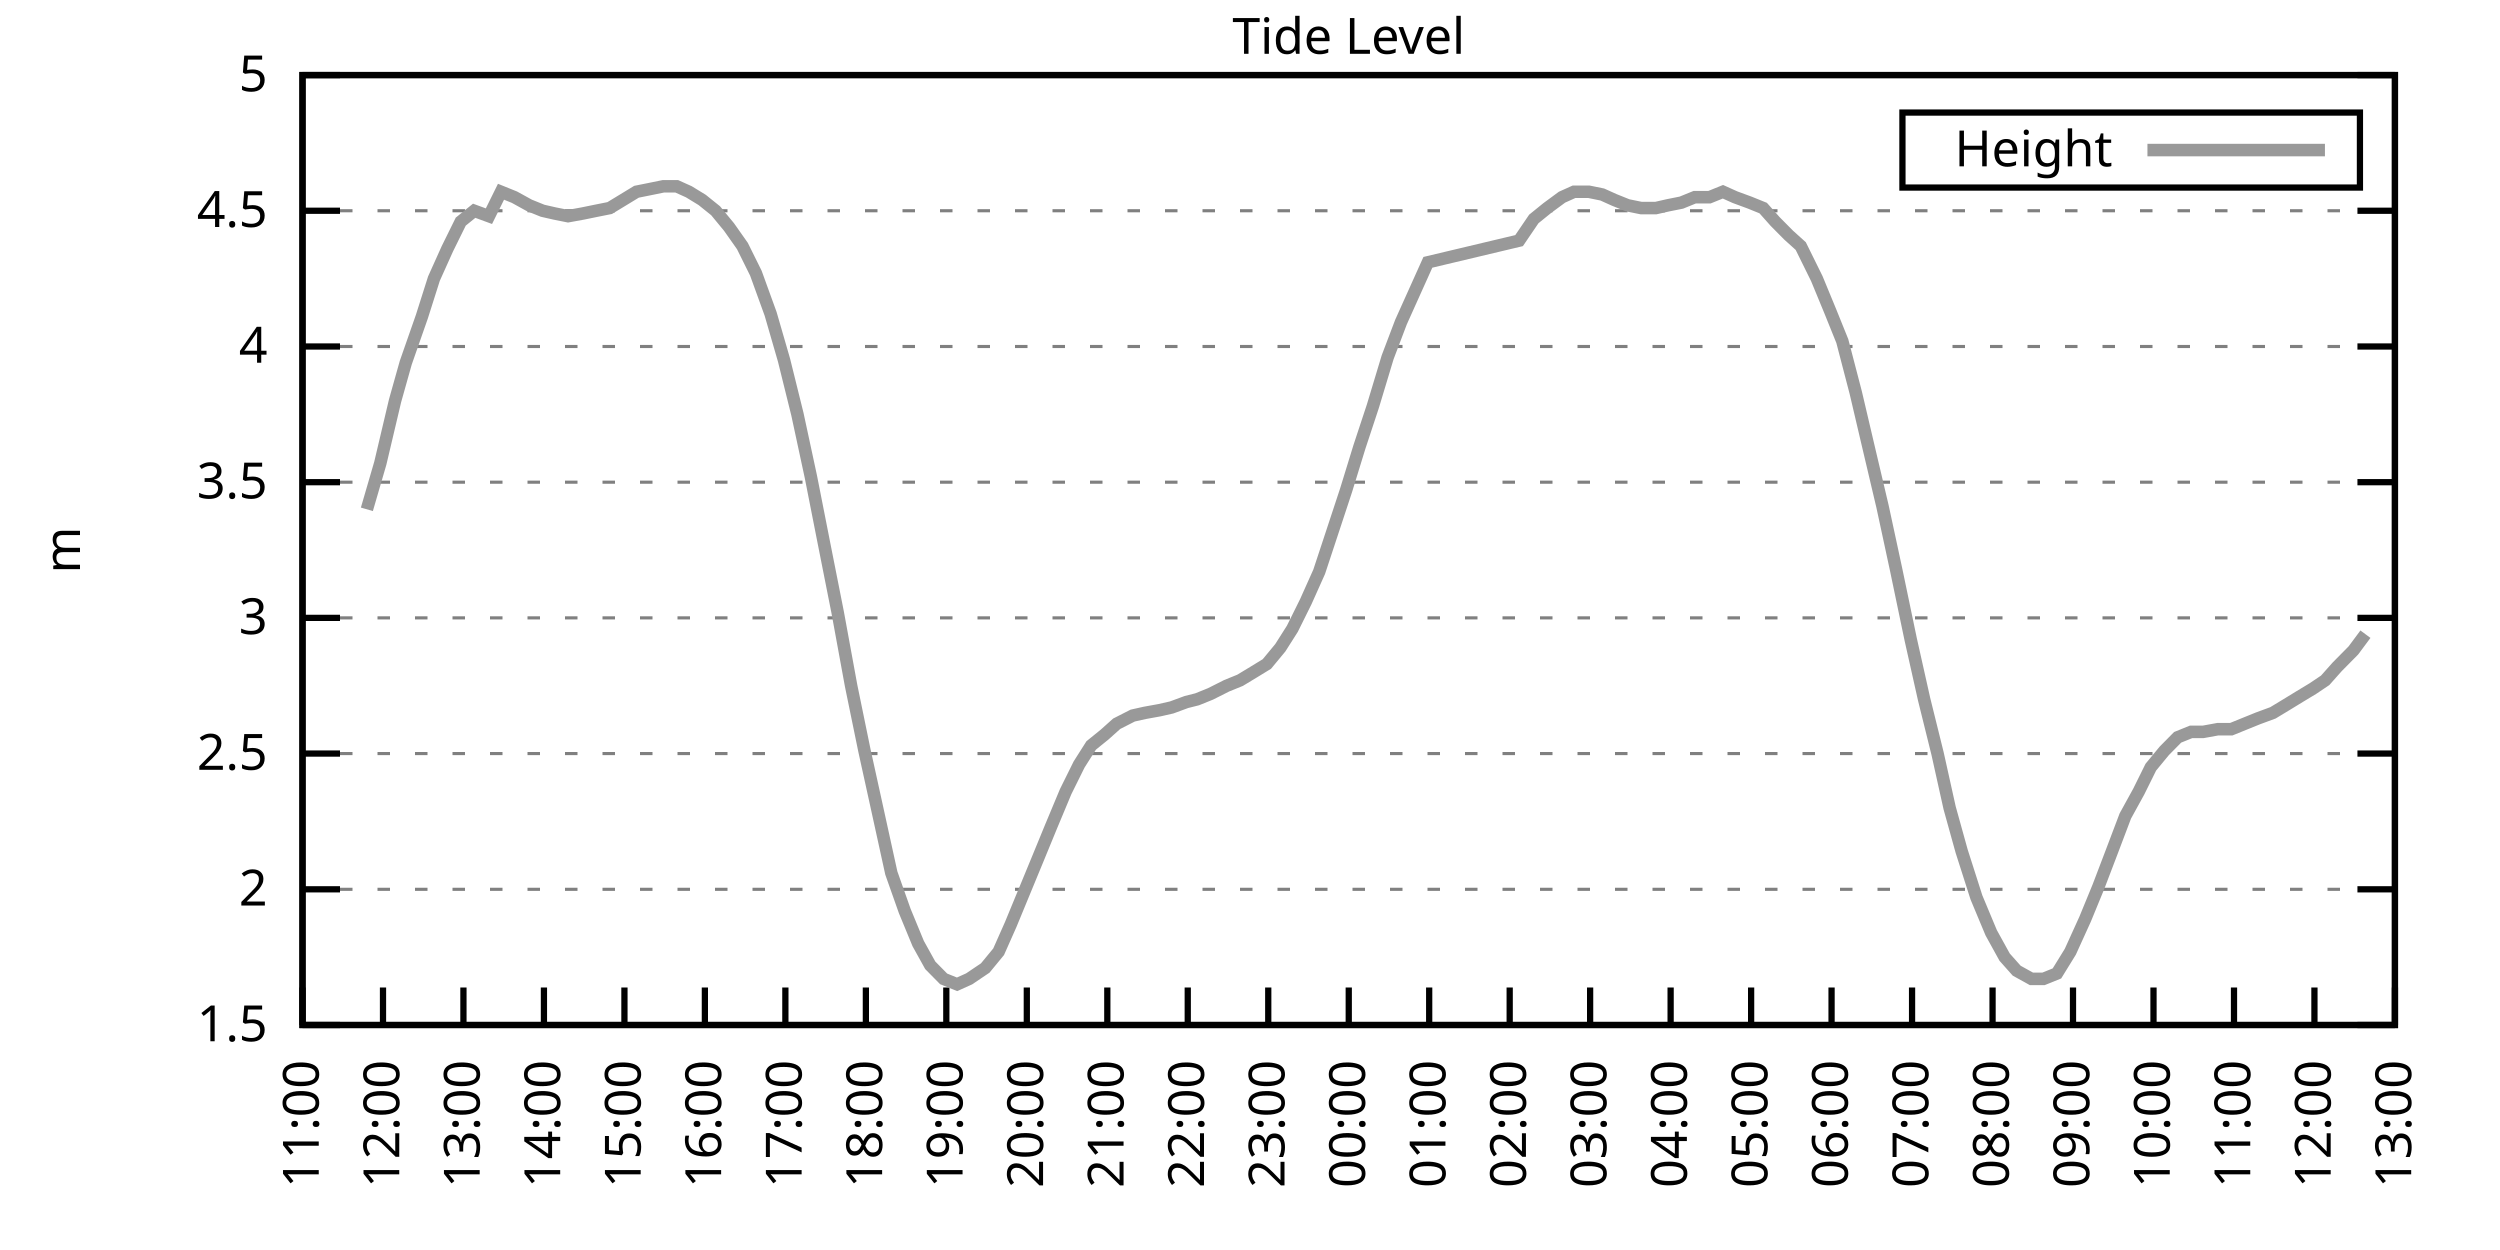
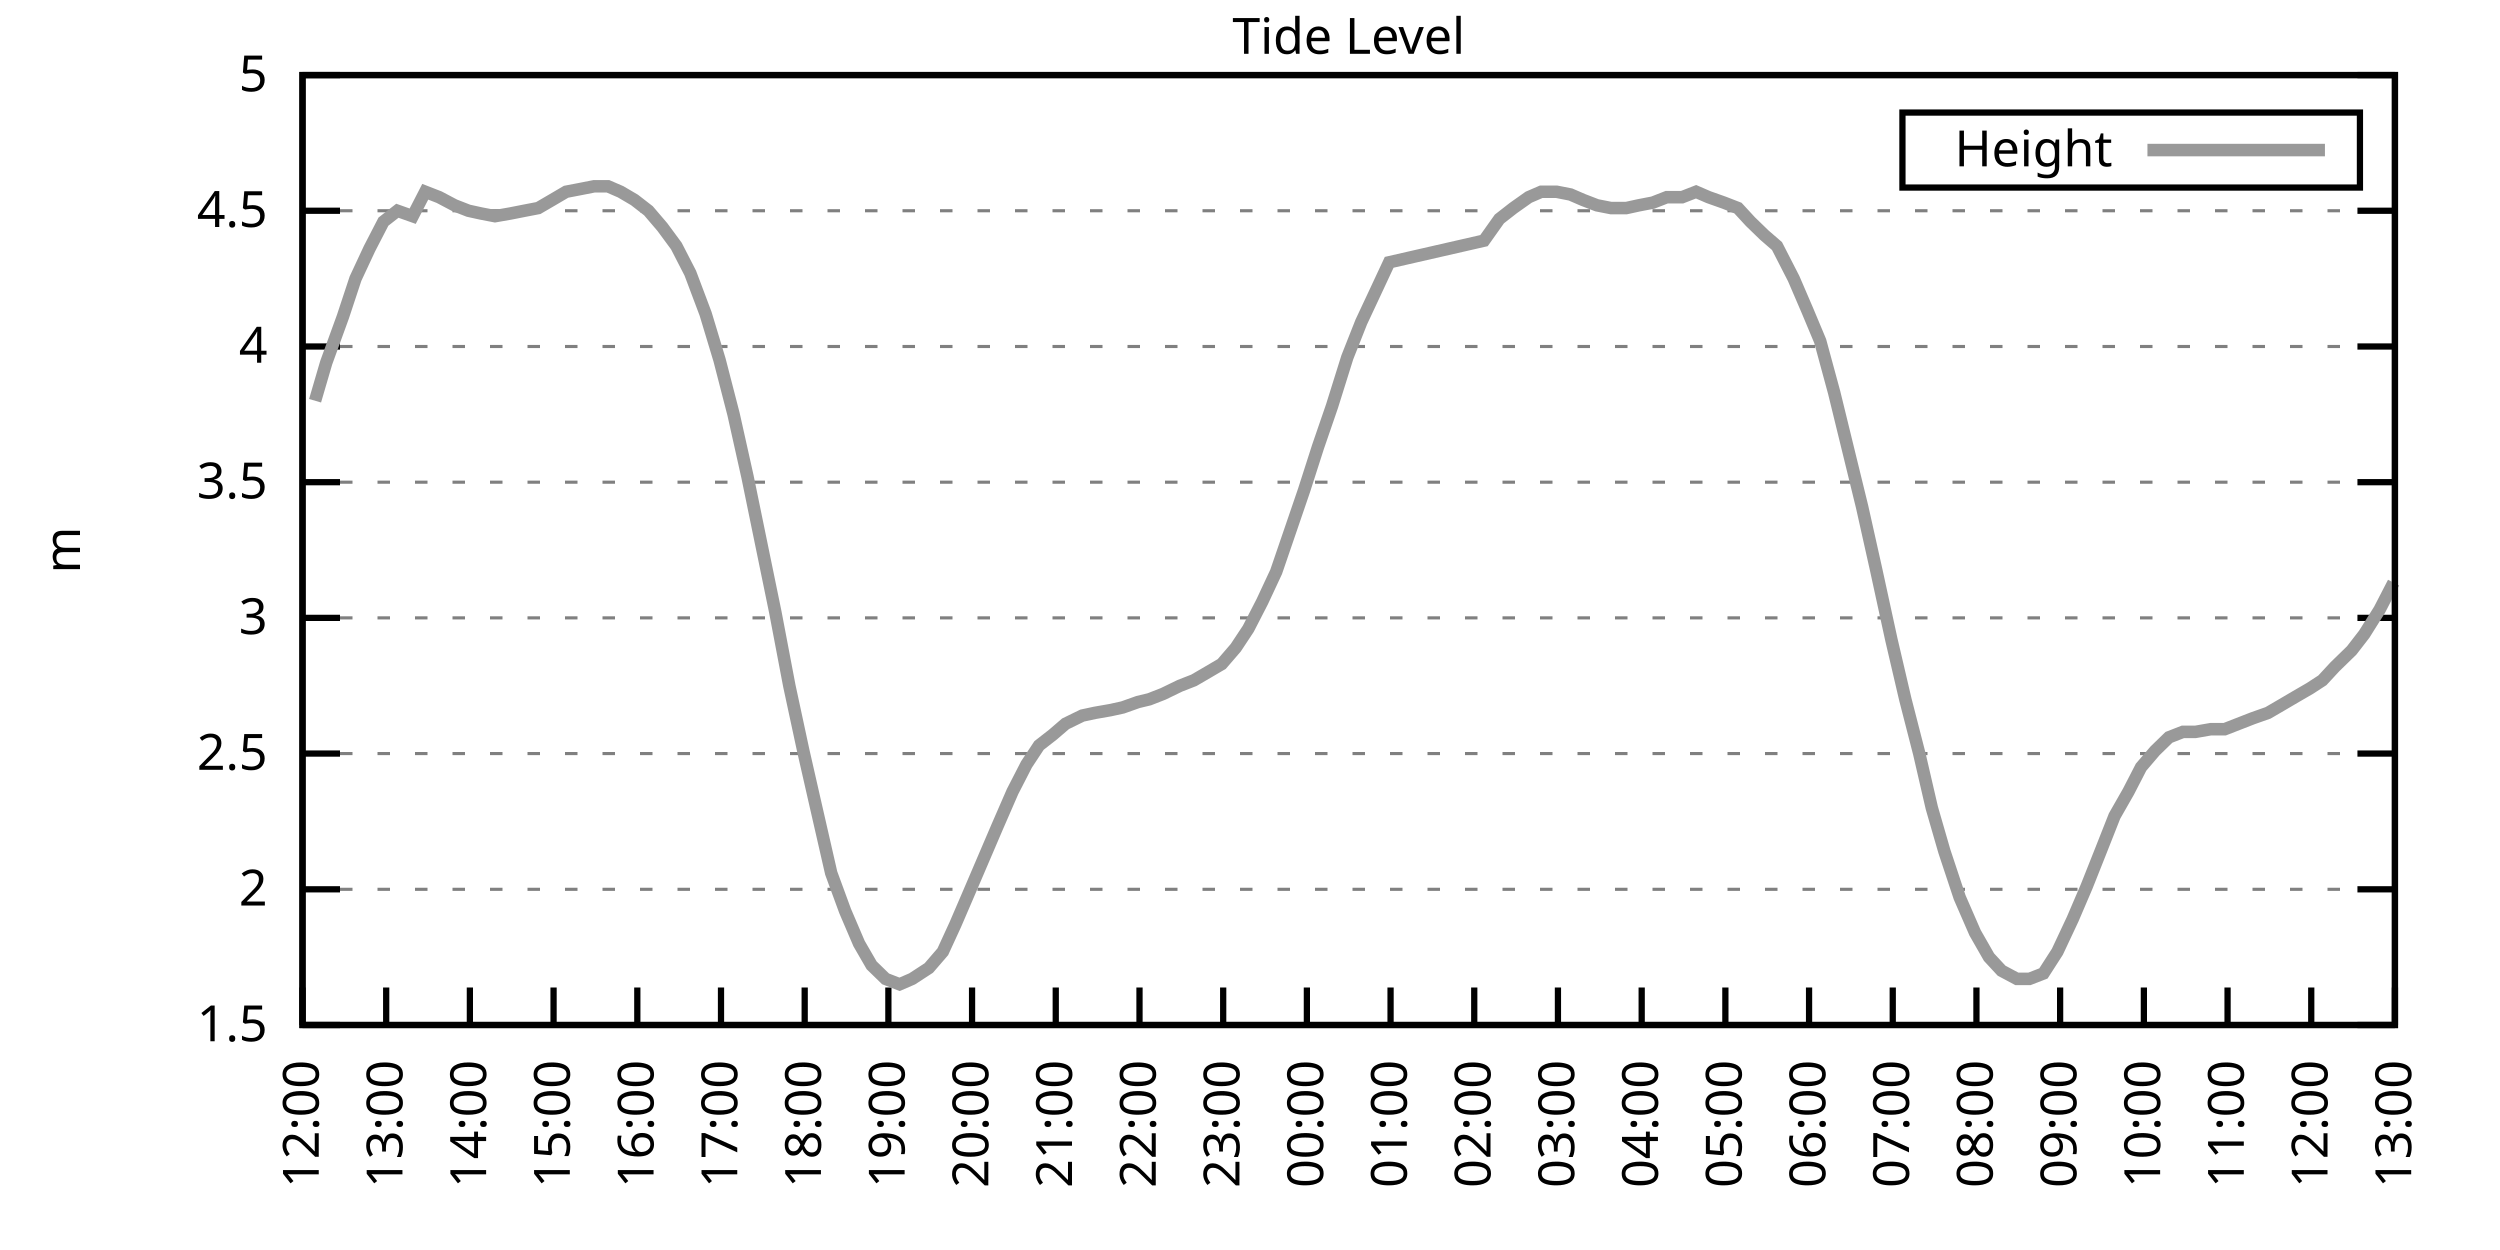
<svg xmlns="http://www.w3.org/2000/svg" xmlns:xlink="http://www.w3.org/1999/xlink" width="400" height="200" viewBox="0 0 400 200">
  <g id="gnuplot_canvas">
    <rect x="0" y="0" width="400" height="200" fill="none" />
    <defs>
      <circle id="gpDot" r="0.5" stroke-width="0.5" stroke="currentColor" />
      <path id="gpPt0" stroke-width="0.333" stroke="currentColor" d="M-1,0 h2 M0,-1 v2" />
      <path id="gpPt1" stroke-width="0.333" stroke="currentColor" d="M-1,-1 L1,1 M1,-1 L-1,1" />
      <path id="gpPt2" stroke-width="0.333" stroke="currentColor" d="M-1,0 L1,0 M0,-1 L0,1 M-1,-1 L1,1 M-1,1 L1,-1" />
      <rect id="gpPt3" stroke-width="0.333" stroke="currentColor" x="-1" y="-1" width="2" height="2" />
      <rect id="gpPt4" stroke-width="0.333" stroke="currentColor" fill="currentColor" x="-1" y="-1" width="2" height="2" />
      <circle id="gpPt5" stroke-width="0.333" stroke="currentColor" cx="0" cy="0" r="1" />
      <use xlink:href="#gpPt5" id="gpPt6" fill="currentColor" stroke="none" />
      <path id="gpPt7" stroke-width="0.333" stroke="currentColor" d="M0,-1.33 L-1.33,0.67 L1.33,0.67 z" />
      <use xlink:href="#gpPt7" id="gpPt8" fill="currentColor" stroke="none" />
      <use xlink:href="#gpPt7" id="gpPt9" stroke="currentColor" transform="rotate(180)" />
      <use xlink:href="#gpPt9" id="gpPt10" fill="currentColor" stroke="none" />
      <use xlink:href="#gpPt3" id="gpPt11" stroke="currentColor" transform="rotate(45)" />
      <use xlink:href="#gpPt11" id="gpPt12" fill="currentColor" stroke="none" />
      <path id="gpPt13" stroke-width="0.333" stroke="currentColor" d="M0,1.330 L1.265,0.411 L0.782,-1.067 L-0.782,-1.076 L-1.265,0.411 z" />
      <use xlink:href="#gpPt13" id="gpPt14" fill="currentColor" stroke="none" />
      <filter id="textbox" filterUnits="objectBoundingBox" x="0" y="0" height="1" width="1">
        <feFlood flood-color="white" flood-opacity="1" result="bgnd" />
        <feComposite in="SourceGraphic" in2="bgnd" operator="atop" />
      </filter>
      <filter id="greybox" filterUnits="objectBoundingBox" x="0" y="0" height="1" width="1">
        <feFlood flood-color="lightgrey" flood-opacity="1" result="grey" />
        <feComposite in="SourceGraphic" in2="grey" operator="atop" />
      </filter>
    </defs>
    <g fill="none" color="white" stroke="currentColor" stroke-width="1.00" stroke-linecap="butt" stroke-linejoin="miter">
</g>
    <g fill="none" color="black" stroke="currentColor" stroke-width="1.00" stroke-linecap="butt" stroke-linejoin="miter">
      <g stroke="none" shape-rendering="crispEdges">
        <polygon fill="rgb(255, 255, 255)" points="48.40,164.00 383.18,164.00 383.18,12.02 48.40,12.02 " />
      </g>
    </g>
    <g fill="none" color="black" stroke="currentColor" stroke-width="1.00" stroke-linecap="butt" stroke-linejoin="miter">
</g>
    <g fill="none" color="black" stroke="black" stroke-width="0.50" stroke-linecap="butt" stroke-linejoin="miter">
</g>
    <g fill="none" color="gray" stroke="currentColor" stroke-width="0.50" stroke-linecap="butt" stroke-linejoin="miter">
      <path stroke="gray" stroke-dasharray="2,4" class="gridline" d="M48.40,164.00 L383.19,164.00  " />
    </g>
    <g fill="none" color="gray" stroke="gray" stroke-width="1.00" stroke-linecap="butt" stroke-linejoin="miter">
</g>
    <g fill="none" color="black" stroke="currentColor" stroke-width="1.00" stroke-linecap="butt" stroke-linejoin="miter">
      <path stroke="black" d="M48.40,164.00 L54.40,164.00 M383.19,164.00 L377.19,164.00  " />
      <g transform="translate(42.80,166.60)" stroke="none" fill="black" font-family="Sans" font-size="8.00" text-anchor="end">
        <text>
          <tspan font-family="Sans"> 1.5</tspan>
        </text>
      </g>
    </g>
    <g fill="none" color="black" stroke="currentColor" stroke-width="1.00" stroke-linecap="butt" stroke-linejoin="miter">
</g>
    <g fill="none" color="black" stroke="black" stroke-width="0.50" stroke-linecap="butt" stroke-linejoin="miter">
</g>
    <g fill="none" color="gray" stroke="currentColor" stroke-width="0.50" stroke-linecap="butt" stroke-linejoin="miter">
      <path stroke="gray" stroke-dasharray="2,4" class="gridline" d="M48.40,142.29 L383.19,142.29  " />
    </g>
    <g fill="none" color="gray" stroke="gray" stroke-width="1.00" stroke-linecap="butt" stroke-linejoin="miter">
</g>
    <g fill="none" color="black" stroke="currentColor" stroke-width="1.00" stroke-linecap="butt" stroke-linejoin="miter">
      <path stroke="black" d="M48.40,142.29 L54.40,142.29 M383.19,142.29 L377.19,142.29  " />
      <g transform="translate(42.80,144.89)" stroke="none" fill="black" font-family="Sans" font-size="8.00" text-anchor="end">
        <text>
          <tspan font-family="Sans"> 2</tspan>
        </text>
      </g>
    </g>
    <g fill="none" color="black" stroke="currentColor" stroke-width="1.00" stroke-linecap="butt" stroke-linejoin="miter">
</g>
    <g fill="none" color="black" stroke="black" stroke-width="0.50" stroke-linecap="butt" stroke-linejoin="miter">
</g>
    <g fill="none" color="gray" stroke="currentColor" stroke-width="0.50" stroke-linecap="butt" stroke-linejoin="miter">
      <path stroke="gray" stroke-dasharray="2,4" class="gridline" d="M48.40,120.57 L383.19,120.57  " />
    </g>
    <g fill="none" color="gray" stroke="gray" stroke-width="1.00" stroke-linecap="butt" stroke-linejoin="miter">
</g>
    <g fill="none" color="black" stroke="currentColor" stroke-width="1.00" stroke-linecap="butt" stroke-linejoin="miter">
      <path stroke="black" d="M48.40,120.57 L54.40,120.57 M383.19,120.57 L377.19,120.57  " />
      <g transform="translate(42.80,123.17)" stroke="none" fill="black" font-family="Sans" font-size="8.00" text-anchor="end">
        <text>
          <tspan font-family="Sans"> 2.5</tspan>
        </text>
      </g>
    </g>
    <g fill="none" color="black" stroke="currentColor" stroke-width="1.00" stroke-linecap="butt" stroke-linejoin="miter">
</g>
    <g fill="none" color="black" stroke="black" stroke-width="0.50" stroke-linecap="butt" stroke-linejoin="miter">
</g>
    <g fill="none" color="gray" stroke="currentColor" stroke-width="0.50" stroke-linecap="butt" stroke-linejoin="miter">
      <path stroke="gray" stroke-dasharray="2,4" class="gridline" d="M48.40,98.86 L383.19,98.86  " />
    </g>
    <g fill="none" color="gray" stroke="gray" stroke-width="1.00" stroke-linecap="butt" stroke-linejoin="miter">
</g>
    <g fill="none" color="black" stroke="currentColor" stroke-width="1.00" stroke-linecap="butt" stroke-linejoin="miter">
      <path stroke="black" d="M48.40,98.86 L54.40,98.86 M383.19,98.86 L377.19,98.86  " />
      <g transform="translate(42.80,101.46)" stroke="none" fill="black" font-family="Sans" font-size="8.00" text-anchor="end">
        <text>
          <tspan font-family="Sans"> 3</tspan>
        </text>
      </g>
    </g>
    <g fill="none" color="black" stroke="currentColor" stroke-width="1.00" stroke-linecap="butt" stroke-linejoin="miter">
</g>
    <g fill="none" color="black" stroke="black" stroke-width="0.50" stroke-linecap="butt" stroke-linejoin="miter">
</g>
    <g fill="none" color="gray" stroke="currentColor" stroke-width="0.50" stroke-linecap="butt" stroke-linejoin="miter">
      <path stroke="gray" stroke-dasharray="2,4" class="gridline" d="M48.40,77.15 L383.19,77.15  " />
    </g>
    <g fill="none" color="gray" stroke="gray" stroke-width="1.00" stroke-linecap="butt" stroke-linejoin="miter">
</g>
    <g fill="none" color="black" stroke="currentColor" stroke-width="1.00" stroke-linecap="butt" stroke-linejoin="miter">
      <path stroke="black" d="M48.40,77.15 L54.40,77.15 M383.19,77.15 L377.19,77.15  " />
      <g transform="translate(42.80,79.75)" stroke="none" fill="black" font-family="Sans" font-size="8.00" text-anchor="end">
        <text>
          <tspan font-family="Sans"> 3.5</tspan>
        </text>
      </g>
    </g>
    <g fill="none" color="black" stroke="currentColor" stroke-width="1.00" stroke-linecap="butt" stroke-linejoin="miter">
</g>
    <g fill="none" color="black" stroke="black" stroke-width="0.50" stroke-linecap="butt" stroke-linejoin="miter">
</g>
    <g fill="none" color="gray" stroke="currentColor" stroke-width="0.50" stroke-linecap="butt" stroke-linejoin="miter">
      <path stroke="gray" stroke-dasharray="2,4" class="gridline" d="M48.40,55.44 L383.19,55.44  " />
    </g>
    <g fill="none" color="gray" stroke="gray" stroke-width="1.00" stroke-linecap="butt" stroke-linejoin="miter">
</g>
    <g fill="none" color="black" stroke="currentColor" stroke-width="1.00" stroke-linecap="butt" stroke-linejoin="miter">
      <path stroke="black" d="M48.40,55.44 L54.40,55.44 M383.19,55.44 L377.19,55.44  " />
      <g transform="translate(42.80,58.04)" stroke="none" fill="black" font-family="Sans" font-size="8.00" text-anchor="end">
        <text>
          <tspan font-family="Sans"> 4</tspan>
        </text>
      </g>
    </g>
    <g fill="none" color="black" stroke="currentColor" stroke-width="1.00" stroke-linecap="butt" stroke-linejoin="miter">
</g>
    <g fill="none" color="black" stroke="black" stroke-width="0.50" stroke-linecap="butt" stroke-linejoin="miter">
</g>
    <g fill="none" color="gray" stroke="currentColor" stroke-width="0.50" stroke-linecap="butt" stroke-linejoin="miter">
      <path stroke="gray" stroke-dasharray="2,4" class="gridline" d="M48.40,33.72 L383.19,33.72  " />
    </g>
    <g fill="none" color="gray" stroke="gray" stroke-width="1.00" stroke-linecap="butt" stroke-linejoin="miter">
</g>
    <g fill="none" color="black" stroke="currentColor" stroke-width="1.00" stroke-linecap="butt" stroke-linejoin="miter">
      <path stroke="black" d="M48.40,33.72 L54.40,33.72 M383.19,33.72 L377.19,33.72  " />
      <g transform="translate(42.80,36.32)" stroke="none" fill="black" font-family="Sans" font-size="8.00" text-anchor="end">
        <text>
          <tspan font-family="Sans"> 4.5</tspan>
        </text>
      </g>
    </g>
    <g fill="none" color="black" stroke="currentColor" stroke-width="1.00" stroke-linecap="butt" stroke-linejoin="miter">
</g>
    <g fill="none" color="black" stroke="black" stroke-width="0.50" stroke-linecap="butt" stroke-linejoin="miter">
</g>
    <g fill="none" color="gray" stroke="currentColor" stroke-width="0.50" stroke-linecap="butt" stroke-linejoin="miter">
      <path stroke="gray" stroke-dasharray="2,4" class="gridline" d="M48.40,12.01 L383.19,12.01  " />
    </g>
    <g fill="none" color="gray" stroke="gray" stroke-width="1.00" stroke-linecap="butt" stroke-linejoin="miter">
</g>
    <g fill="none" color="black" stroke="currentColor" stroke-width="1.00" stroke-linecap="butt" stroke-linejoin="miter">
      <path stroke="black" d="M48.40,12.01 L54.40,12.01 M383.19,12.01 L377.19,12.01  " />
      <g transform="translate(42.80,14.61)" stroke="none" fill="black" font-family="Sans" font-size="8.00" text-anchor="end">
        <text>
          <tspan font-family="Sans"> 5</tspan>
        </text>
      </g>
    </g>
    <g fill="none" color="black" stroke="currentColor" stroke-width="1.00" stroke-linecap="butt" stroke-linejoin="miter">
      <path stroke="black" d="M48.40,164.00 L48.40,158.00  " />
      <g transform="translate(51.00,169.60) rotate(270.00)" stroke="none" fill="black" font-family="Sans" font-size="8.00" text-anchor="end">
        <text>
+           <tspan font-family="Sans">12:00</tspan>
+         </text>
+       </g>
+     </g>
+     <g fill="none" color="black" stroke="currentColor" stroke-width="1.00" stroke-linecap="butt" stroke-linejoin="miter">
+       <path stroke="black" d="M61.79,164.00 L61.79,158.00  " />
+       <g transform="translate(64.39,169.60) rotate(270.00)" stroke="none" fill="black" font-family="Sans" font-size="8.00" text-anchor="end">
+         <text>
+           <tspan font-family="Sans">13:00</tspan>
+         </text>
+       </g>
+     </g>
+     <g fill="none" color="black" stroke="currentColor" stroke-width="1.00" stroke-linecap="butt" stroke-linejoin="miter">
+       <path stroke="black" d="M75.18,164.00 L75.18,158.00  " />
+       <g transform="translate(77.78,169.60) rotate(270.00)" stroke="none" fill="black" font-family="Sans" font-size="8.00" text-anchor="end">
+         <text>
+           <tspan font-family="Sans">14:00</tspan>
+         </text>
+       </g>
+     </g>
+     <g fill="none" color="black" stroke="currentColor" stroke-width="1.00" stroke-linecap="butt" stroke-linejoin="miter">
+       <path stroke="black" d="M88.57,164.00 L88.57,158.00  " />
+       <g transform="translate(91.17,169.60) rotate(270.00)" stroke="none" fill="black" font-family="Sans" font-size="8.00" text-anchor="end">
+         <text>
+           <tspan font-family="Sans">15:00</tspan>
+         </text>
+       </g>
+     </g>
+     <g fill="none" color="black" stroke="currentColor" stroke-width="1.00" stroke-linecap="butt" stroke-linejoin="miter">
+       <path stroke="black" d="M101.97,164.00 L101.97,158.00  " />
+       <g transform="translate(104.57,169.60) rotate(270.00)" stroke="none" fill="black" font-family="Sans" font-size="8.00" text-anchor="end">
+         <text>
+           <tspan font-family="Sans">16:00</tspan>
+         </text>
+       </g>
+     </g>
+     <g fill="none" color="black" stroke="currentColor" stroke-width="1.00" stroke-linecap="butt" stroke-linejoin="miter">
+       <path stroke="black" d="M115.36,164.00 L115.36,158.00  " />
+       <g transform="translate(117.96,169.60) rotate(270.00)" stroke="none" fill="black" font-family="Sans" font-size="8.00" text-anchor="end">
+         <text>
+           <tspan font-family="Sans">17:00</tspan>
+         </text>
+       </g>
+     </g>
+     <g fill="none" color="black" stroke="currentColor" stroke-width="1.00" stroke-linecap="butt" stroke-linejoin="miter">
+       <path stroke="black" d="M128.75,164.00 L128.75,158.00  " />
+       <g transform="translate(131.35,169.60) rotate(270.00)" stroke="none" fill="black" font-family="Sans" font-size="8.00" text-anchor="end">
+         <text>
+           <tspan font-family="Sans">18:00</tspan>
+         </text>
+       </g>
+     </g>
+     <g fill="none" color="black" stroke="currentColor" stroke-width="1.00" stroke-linecap="butt" stroke-linejoin="miter">
+       <path stroke="black" d="M142.14,164.00 L142.14,158.00  " />
+       <g transform="translate(144.74,169.60) rotate(270.00)" stroke="none" fill="black" font-family="Sans" font-size="8.00" text-anchor="end">
+         <text>
+           <tspan font-family="Sans">19:00</tspan>
+         </text>
+       </g>
+     </g>
+     <g fill="none" color="black" stroke="currentColor" stroke-width="1.00" stroke-linecap="butt" stroke-linejoin="miter">
+       <path stroke="black" d="M155.53,164.00 L155.53,158.00  " />
+       <g transform="translate(158.13,169.60) rotate(270.00)" stroke="none" fill="black" font-family="Sans" font-size="8.00" text-anchor="end">
+         <text>
+           <tspan font-family="Sans">20:00</tspan>
+         </text>
+       </g>
+     </g>
+     <g fill="none" color="black" stroke="currentColor" stroke-width="1.00" stroke-linecap="butt" stroke-linejoin="miter">
+       <path stroke="black" d="M168.92,164.00 L168.92,158.00  " />
+       <g transform="translate(171.52,169.60) rotate(270.00)" stroke="none" fill="black" font-family="Sans" font-size="8.00" text-anchor="end">
+         <text>
+           <tspan font-family="Sans">21:00</tspan>
+         </text>
+       </g>
+     </g>
+     <g fill="none" color="black" stroke="currentColor" stroke-width="1.00" stroke-linecap="butt" stroke-linejoin="miter">
+       <path stroke="black" d="M182.32,164.00 L182.32,158.00  " />
+       <g transform="translate(184.92,169.60) rotate(270.00)" stroke="none" fill="black" font-family="Sans" font-size="8.00" text-anchor="end">
+         <text>
+           <tspan font-family="Sans">22:00</tspan>
+         </text>
+       </g>
+     </g>
+     <g fill="none" color="black" stroke="currentColor" stroke-width="1.00" stroke-linecap="butt" stroke-linejoin="miter">
+       <path stroke="black" d="M195.71,164.00 L195.71,158.00  " />
+       <g transform="translate(198.31,169.60) rotate(270.00)" stroke="none" fill="black" font-family="Sans" font-size="8.00" text-anchor="end">
+         <text>
+           <tspan font-family="Sans">23:00</tspan>
+         </text>
+       </g>
+     </g>
+     <g fill="none" color="black" stroke="currentColor" stroke-width="1.00" stroke-linecap="butt" stroke-linejoin="miter">
+       <path stroke="black" d="M209.10,164.00 L209.10,158.00  " />
+       <g transform="translate(211.70,169.60) rotate(270.00)" stroke="none" fill="black" font-family="Sans" font-size="8.00" text-anchor="end">
+         <text>
+           <tspan font-family="Sans">00:00</tspan>
+         </text>
+       </g>
+     </g>
+     <g fill="none" color="black" stroke="currentColor" stroke-width="1.00" stroke-linecap="butt" stroke-linejoin="miter">
+       <path stroke="black" d="M222.49,164.00 L222.49,158.00  " />
+       <g transform="translate(225.09,169.60) rotate(270.00)" stroke="none" fill="black" font-family="Sans" font-size="8.00" text-anchor="end">
+         <text>
+           <tspan font-family="Sans">01:00</tspan>
+         </text>
+       </g>
+     </g>
+     <g fill="none" color="black" stroke="currentColor" stroke-width="1.00" stroke-linecap="butt" stroke-linejoin="miter">
+       <path stroke="black" d="M235.88,164.00 L235.88,158.00  " />
+       <g transform="translate(238.48,169.60) rotate(270.00)" stroke="none" fill="black" font-family="Sans" font-size="8.00" text-anchor="end">
+         <text>
+           <tspan font-family="Sans">02:00</tspan>
+         </text>
+       </g>
+     </g>
+     <g fill="none" color="black" stroke="currentColor" stroke-width="1.00" stroke-linecap="butt" stroke-linejoin="miter">
+       <path stroke="black" d="M249.27,164.00 L249.27,158.00  " />
+       <g transform="translate(251.87,169.60) rotate(270.00)" stroke="none" fill="black" font-family="Sans" font-size="8.00" text-anchor="end">
+         <text>
+           <tspan font-family="Sans">03:00</tspan>
+         </text>
+       </g>
+     </g>
+     <g fill="none" color="black" stroke="currentColor" stroke-width="1.00" stroke-linecap="butt" stroke-linejoin="miter">
+       <path stroke="black" d="M262.67,164.00 L262.67,158.00  " />
+       <g transform="translate(265.27,169.60) rotate(270.00)" stroke="none" fill="black" font-family="Sans" font-size="8.00" text-anchor="end">
+         <text>
+           <tspan font-family="Sans">04:00</tspan>
+         </text>
+       </g>
+     </g>
+     <g fill="none" color="black" stroke="currentColor" stroke-width="1.00" stroke-linecap="butt" stroke-linejoin="miter">
+       <path stroke="black" d="M276.06,164.00 L276.06,158.00  " />
+       <g transform="translate(278.66,169.60) rotate(270.00)" stroke="none" fill="black" font-family="Sans" font-size="8.00" text-anchor="end">
+         <text>
+           <tspan font-family="Sans">05:00</tspan>
+         </text>
+       </g>
+     </g>
+     <g fill="none" color="black" stroke="currentColor" stroke-width="1.00" stroke-linecap="butt" stroke-linejoin="miter">
+       <path stroke="black" d="M289.45,164.00 L289.45,158.00  " />
+       <g transform="translate(292.05,169.60) rotate(270.00)" stroke="none" fill="black" font-family="Sans" font-size="8.00" text-anchor="end">
+         <text>
+           <tspan font-family="Sans">06:00</tspan>
+         </text>
+       </g>
+     </g>
+     <g fill="none" color="black" stroke="currentColor" stroke-width="1.00" stroke-linecap="butt" stroke-linejoin="miter">
+       <path stroke="black" d="M302.84,164.00 L302.84,158.00  " />
+       <g transform="translate(305.44,169.60) rotate(270.00)" stroke="none" fill="black" font-family="Sans" font-size="8.00" text-anchor="end">
+         <text>
+           <tspan font-family="Sans">07:00</tspan>
+         </text>
+       </g>
+     </g>
+     <g fill="none" color="black" stroke="currentColor" stroke-width="1.00" stroke-linecap="butt" stroke-linejoin="miter">
+       <path stroke="black" d="M316.23,164.00 L316.23,158.00  " />
+       <g transform="translate(318.83,169.60) rotate(270.00)" stroke="none" fill="black" font-family="Sans" font-size="8.00" text-anchor="end">
+         <text>
+           <tspan font-family="Sans">08:00</tspan>
+         </text>
+       </g>
+     </g>
+     <g fill="none" color="black" stroke="currentColor" stroke-width="1.00" stroke-linecap="butt" stroke-linejoin="miter">
+       <path stroke="black" d="M329.62,164.00 L329.62,158.00  " />
+       <g transform="translate(332.22,169.60) rotate(270.00)" stroke="none" fill="black" font-family="Sans" font-size="8.00" text-anchor="end">
+         <text>
+           <tspan font-family="Sans">09:00</tspan>
+         </text>
+       </g>
+     </g>
+     <g fill="none" color="black" stroke="currentColor" stroke-width="1.00" stroke-linecap="butt" stroke-linejoin="miter">
+       <path stroke="black" d="M343.02,164.00 L343.02,158.00  " />
+       <g transform="translate(345.62,169.60) rotate(270.00)" stroke="none" fill="black" font-family="Sans" font-size="8.00" text-anchor="end">
+         <text>
+           <tspan font-family="Sans">10:00</tspan>
+         </text>
+       </g>
+     </g>
+     <g fill="none" color="black" stroke="currentColor" stroke-width="1.00" stroke-linecap="butt" stroke-linejoin="miter">
+       <path stroke="black" d="M356.41,164.00 L356.41,158.00  " />
+       <g transform="translate(359.01,169.60) rotate(270.00)" stroke="none" fill="black" font-family="Sans" font-size="8.00" text-anchor="end">
+         <text>
          <tspan font-family="Sans">11:00</tspan>
        </text>
      </g>
    </g>
    <g fill="none" color="black" stroke="currentColor" stroke-width="1.00" stroke-linecap="butt" stroke-linejoin="miter">
-       <path stroke="black" d="M61.28,164.00 L61.28,158.00  " />
-       <g transform="translate(63.88,169.60) rotate(270.00)" stroke="none" fill="black" font-family="Sans" font-size="8.00" text-anchor="end">
-         <text>
-           <tspan font-family="Sans">12:00</tspan>
-         </text>
-       </g>
-     </g>
-     <g fill="none" color="black" stroke="currentColor" stroke-width="1.00" stroke-linecap="butt" stroke-linejoin="miter">
-       <path stroke="black" d="M74.15,164.00 L74.15,158.00  " />
-       <g transform="translate(76.75,169.60) rotate(270.00)" stroke="none" fill="black" font-family="Sans" font-size="8.00" text-anchor="end">
-         <text>
-           <tspan font-family="Sans">13:00</tspan>
-         </text>
-       </g>
-     </g>
-     <g fill="none" color="black" stroke="currentColor" stroke-width="1.00" stroke-linecap="butt" stroke-linejoin="miter">
-       <path stroke="black" d="M87.03,164.00 L87.03,158.00  " />
-       <g transform="translate(89.63,169.60) rotate(270.00)" stroke="none" fill="black" font-family="Sans" font-size="8.00" text-anchor="end">
-         <text>
-           <tspan font-family="Sans">14:00</tspan>
-         </text>
-       </g>
-     </g>
-     <g fill="none" color="black" stroke="currentColor" stroke-width="1.00" stroke-linecap="butt" stroke-linejoin="miter">
-       <path stroke="black" d="M99.91,164.00 L99.91,158.00  " />
-       <g transform="translate(102.51,169.60) rotate(270.00)" stroke="none" fill="black" font-family="Sans" font-size="8.00" text-anchor="end">
-         <text>
-           <tspan font-family="Sans">15:00</tspan>
-         </text>
-       </g>
-     </g>
-     <g fill="none" color="black" stroke="currentColor" stroke-width="1.00" stroke-linecap="butt" stroke-linejoin="miter">
-       <path stroke="black" d="M112.78,164.00 L112.78,158.00  " />
-       <g transform="translate(115.38,169.60) rotate(270.00)" stroke="none" fill="black" font-family="Sans" font-size="8.00" text-anchor="end">
-         <text>
-           <tspan font-family="Sans">16:00</tspan>
-         </text>
-       </g>
-     </g>
-     <g fill="none" color="black" stroke="currentColor" stroke-width="1.00" stroke-linecap="butt" stroke-linejoin="miter">
-       <path stroke="black" d="M125.66,164.00 L125.66,158.00  " />
-       <g transform="translate(128.26,169.60) rotate(270.00)" stroke="none" fill="black" font-family="Sans" font-size="8.00" text-anchor="end">
-         <text>
-           <tspan font-family="Sans">17:00</tspan>
-         </text>
-       </g>
-     </g>
-     <g fill="none" color="black" stroke="currentColor" stroke-width="1.00" stroke-linecap="butt" stroke-linejoin="miter">
-       <path stroke="black" d="M138.54,164.00 L138.54,158.00  " />
-       <g transform="translate(141.14,169.60) rotate(270.00)" stroke="none" fill="black" font-family="Sans" font-size="8.00" text-anchor="end">
-         <text>
-           <tspan font-family="Sans">18:00</tspan>
-         </text>
-       </g>
-     </g>
-     <g fill="none" color="black" stroke="currentColor" stroke-width="1.00" stroke-linecap="butt" stroke-linejoin="miter">
-       <path stroke="black" d="M151.41,164.00 L151.41,158.00  " />
-       <g transform="translate(154.01,169.60) rotate(270.00)" stroke="none" fill="black" font-family="Sans" font-size="8.00" text-anchor="end">
-         <text>
-           <tspan font-family="Sans">19:00</tspan>
-         </text>
-       </g>
-     </g>
-     <g fill="none" color="black" stroke="currentColor" stroke-width="1.00" stroke-linecap="butt" stroke-linejoin="miter">
-       <path stroke="black" d="M164.29,164.00 L164.29,158.00  " />
-       <g transform="translate(166.89,169.60) rotate(270.00)" stroke="none" fill="black" font-family="Sans" font-size="8.00" text-anchor="end">
-         <text>
-           <tspan font-family="Sans">20:00</tspan>
-         </text>
-       </g>
-     </g>
-     <g fill="none" color="black" stroke="currentColor" stroke-width="1.00" stroke-linecap="butt" stroke-linejoin="miter">
-       <path stroke="black" d="M177.17,164.00 L177.17,158.00  " />
-       <g transform="translate(179.77,169.60) rotate(270.00)" stroke="none" fill="black" font-family="Sans" font-size="8.00" text-anchor="end">
-         <text>
-           <tspan font-family="Sans">21:00</tspan>
-         </text>
-       </g>
-     </g>
-     <g fill="none" color="black" stroke="currentColor" stroke-width="1.00" stroke-linecap="butt" stroke-linejoin="miter">
-       <path stroke="black" d="M190.04,164.00 L190.04,158.00  " />
-       <g transform="translate(192.64,169.60) rotate(270.00)" stroke="none" fill="black" font-family="Sans" font-size="8.00" text-anchor="end">
-         <text>
-           <tspan font-family="Sans">22:00</tspan>
-         </text>
-       </g>
-     </g>
-     <g fill="none" color="black" stroke="currentColor" stroke-width="1.00" stroke-linecap="butt" stroke-linejoin="miter">
-       <path stroke="black" d="M202.92,164.00 L202.92,158.00  " />
-       <g transform="translate(205.52,169.60) rotate(270.00)" stroke="none" fill="black" font-family="Sans" font-size="8.00" text-anchor="end">
-         <text>
-           <tspan font-family="Sans">23:00</tspan>
-         </text>
-       </g>
-     </g>
-     <g fill="none" color="black" stroke="currentColor" stroke-width="1.00" stroke-linecap="butt" stroke-linejoin="miter">
-       <path stroke="black" d="M215.80,164.00 L215.80,158.00  " />
-       <g transform="translate(218.40,169.60) rotate(270.00)" stroke="none" fill="black" font-family="Sans" font-size="8.00" text-anchor="end">
-         <text>
-           <tspan font-family="Sans">00:00</tspan>
-         </text>
-       </g>
-     </g>
-     <g fill="none" color="black" stroke="currentColor" stroke-width="1.00" stroke-linecap="butt" stroke-linejoin="miter">
-       <path stroke="black" d="M228.67,164.00 L228.67,158.00  " />
-       <g transform="translate(231.27,169.60) rotate(270.00)" stroke="none" fill="black" font-family="Sans" font-size="8.00" text-anchor="end">
-         <text>
-           <tspan font-family="Sans">01:00</tspan>
-         </text>
-       </g>
-     </g>
-     <g fill="none" color="black" stroke="currentColor" stroke-width="1.00" stroke-linecap="butt" stroke-linejoin="miter">
-       <path stroke="black" d="M241.55,164.00 L241.55,158.00  " />
-       <g transform="translate(244.15,169.60) rotate(270.00)" stroke="none" fill="black" font-family="Sans" font-size="8.00" text-anchor="end">
-         <text>
-           <tspan font-family="Sans">02:00</tspan>
-         </text>
-       </g>
-     </g>
-     <g fill="none" color="black" stroke="currentColor" stroke-width="1.00" stroke-linecap="butt" stroke-linejoin="miter">
-       <path stroke="black" d="M254.42,164.00 L254.42,158.00  " />
-       <g transform="translate(257.02,169.60) rotate(270.00)" stroke="none" fill="black" font-family="Sans" font-size="8.00" text-anchor="end">
-         <text>
-           <tspan font-family="Sans">03:00</tspan>
-         </text>
-       </g>
-     </g>
-     <g fill="none" color="black" stroke="currentColor" stroke-width="1.00" stroke-linecap="butt" stroke-linejoin="miter">
-       <path stroke="black" d="M267.30,164.00 L267.30,158.00  " />
-       <g transform="translate(269.90,169.60) rotate(270.00)" stroke="none" fill="black" font-family="Sans" font-size="8.00" text-anchor="end">
-         <text>
-           <tspan font-family="Sans">04:00</tspan>
-         </text>
-       </g>
-     </g>
-     <g fill="none" color="black" stroke="currentColor" stroke-width="1.00" stroke-linecap="butt" stroke-linejoin="miter">
-       <path stroke="black" d="M280.18,164.00 L280.18,158.00  " />
-       <g transform="translate(282.78,169.60) rotate(270.00)" stroke="none" fill="black" font-family="Sans" font-size="8.00" text-anchor="end">
-         <text>
-           <tspan font-family="Sans">05:00</tspan>
-         </text>
-       </g>
-     </g>
-     <g fill="none" color="black" stroke="currentColor" stroke-width="1.00" stroke-linecap="butt" stroke-linejoin="miter">
-       <path stroke="black" d="M293.05,164.00 L293.05,158.00  " />
-       <g transform="translate(295.65,169.60) rotate(270.00)" stroke="none" fill="black" font-family="Sans" font-size="8.00" text-anchor="end">
-         <text>
-           <tspan font-family="Sans">06:00</tspan>
-         </text>
-       </g>
-     </g>
-     <g fill="none" color="black" stroke="currentColor" stroke-width="1.00" stroke-linecap="butt" stroke-linejoin="miter">
-       <path stroke="black" d="M305.93,164.00 L305.93,158.00  " />
-       <g transform="translate(308.53,169.60) rotate(270.00)" stroke="none" fill="black" font-family="Sans" font-size="8.00" text-anchor="end">
-         <text>
-           <tspan font-family="Sans">07:00</tspan>
-         </text>
-       </g>
-     </g>
-     <g fill="none" color="black" stroke="currentColor" stroke-width="1.00" stroke-linecap="butt" stroke-linejoin="miter">
-       <path stroke="black" d="M318.81,164.00 L318.81,158.00  " />
-       <g transform="translate(321.41,169.60) rotate(270.00)" stroke="none" fill="black" font-family="Sans" font-size="8.00" text-anchor="end">
-         <text>
-           <tspan font-family="Sans">08:00</tspan>
-         </text>
-       </g>
-     </g>
-     <g fill="none" color="black" stroke="currentColor" stroke-width="1.00" stroke-linecap="butt" stroke-linejoin="miter">
-       <path stroke="black" d="M331.68,164.00 L331.68,158.00  " />
-       <g transform="translate(334.28,169.60) rotate(270.00)" stroke="none" fill="black" font-family="Sans" font-size="8.00" text-anchor="end">
-         <text>
-           <tspan font-family="Sans">09:00</tspan>
-         </text>
-       </g>
-     </g>
-     <g fill="none" color="black" stroke="currentColor" stroke-width="1.00" stroke-linecap="butt" stroke-linejoin="miter">
-       <path stroke="black" d="M344.56,164.00 L344.56,158.00  " />
-       <g transform="translate(347.16,169.60) rotate(270.00)" stroke="none" fill="black" font-family="Sans" font-size="8.00" text-anchor="end">
-         <text>
-           <tspan font-family="Sans">10:00</tspan>
-         </text>
-       </g>
-     </g>
-     <g fill="none" color="black" stroke="currentColor" stroke-width="1.00" stroke-linecap="butt" stroke-linejoin="miter">
-       <path stroke="black" d="M357.44,164.00 L357.44,158.00  " />
-       <g transform="translate(360.04,169.60) rotate(270.00)" stroke="none" fill="black" font-family="Sans" font-size="8.00" text-anchor="end">
-         <text>
-           <tspan font-family="Sans">11:00</tspan>
-         </text>
-       </g>
-     </g>
-     <g fill="none" color="black" stroke="currentColor" stroke-width="1.00" stroke-linecap="butt" stroke-linejoin="miter">
-       <path stroke="black" d="M370.31,164.00 L370.31,158.00  " />
-       <g transform="translate(372.91,169.60) rotate(270.00)" stroke="none" fill="black" font-family="Sans" font-size="8.00" text-anchor="end">
+       <path stroke="black" d="M369.80,164.00 L369.80,158.00  " />
+       <g transform="translate(372.40,169.60) rotate(270.00)" stroke="none" fill="black" font-family="Sans" font-size="8.00" text-anchor="end">
        <text>
          <tspan font-family="Sans">12:00</tspan>
        </text>
      </g>
    </g>
    <g fill="none" color="black" stroke="currentColor" stroke-width="1.00" stroke-linecap="butt" stroke-linejoin="miter">
      <path stroke="black" d="M383.19,164.00 L383.19,158.00  " />
      <g transform="translate(385.79,169.60) rotate(270.00)" stroke="none" fill="black" font-family="Sans" font-size="8.00" text-anchor="end">
        <text>
          <tspan font-family="Sans">13:00</tspan>
        </text>
      </g>
    </g>
    <g fill="none" color="black" stroke="currentColor" stroke-width="1.00" stroke-linecap="butt" stroke-linejoin="miter">
</g>
    <g fill="none" color="black" stroke="currentColor" stroke-width="1.00" stroke-linecap="butt" stroke-linejoin="miter">
      <path stroke="black" d="M48.40,12.01 L48.40,164.00 L383.19,164.00 L383.19,12.01 L48.40,12.01 Z  " />
    </g>
    <g fill="none" color="black" stroke="currentColor" stroke-width="1.00" stroke-linecap="butt" stroke-linejoin="miter">
</g>
    <g fill="none" color="black" stroke="currentColor" stroke-width="1.00" stroke-linecap="butt" stroke-linejoin="miter">
      <path stroke="black" d="M304.39,30.01 L304.39,18.01 L377.59,18.01 L377.59,30.01 L304.39,30.01 Z  " />
    </g>
    <g id="Tide_level_plot_1">
      <g fill="none" color="white" stroke="black" stroke-width="2.00" stroke-linecap="butt" stroke-linejoin="miter">
</g>
      <g fill="none" color="black" stroke="currentColor" stroke-width="2.00" stroke-linecap="butt" stroke-linejoin="miter">
        <g transform="translate(337.99,26.61)" stroke="none" fill="black" font-family="Sans" font-size="8.00" text-anchor="end">
          <text>
            <tspan font-family="Sans">Height</tspan>
          </text>
        </g>
      </g>
      <g fill="none" color="black" stroke="currentColor" stroke-width="2.00" stroke-linecap="butt" stroke-linejoin="miter">
-         <path stroke="rgb(153, 153, 153)" d="M343.59,24.01 L371.99,24.01 M58.70,81.49 L60.85,74.11 L63.21,64.12 L64.92,58.04 L67.50,50.66 L69.43,44.58   L71.58,39.80 L73.72,35.46 L75.87,33.72 L78.23,34.59 L80.16,30.68 L82.31,31.55 L84.67,32.85 L86.82,33.72   L88.75,34.16 L90.89,34.59 L93.25,34.16 L95.40,33.72 L97.55,33.29 L99.69,31.99 L101.84,30.68 L103.98,30.25   L106.13,29.81 L108.28,29.81 L110.21,30.68 L112.35,31.99 L114.50,33.72 L116.65,36.33 L118.79,39.37 L120.94,43.71   L123.30,50.22 L125.44,57.61 L127.59,66.29 L129.74,76.28 L131.88,87.14 L134.03,97.99 L136.18,109.72 L138.32,120.14   L140.04,127.96 L142.61,139.68 L144.76,145.76 L146.91,150.97 L148.84,154.45 L150.98,156.62 L153.13,157.49 L155.06,156.62   L157.64,154.88 L159.78,152.28 L161.71,147.93 L163.86,142.72 L166.01,137.51 L168.15,132.30 L170.51,126.65 L172.66,122.31   L174.59,119.27 L176.74,117.53 L178.67,115.80 L181.24,114.49 L183.17,114.06 L185.54,113.63 L187.47,113.19 L189.83,112.32   L191.54,111.89 L193.69,111.02 L196.27,109.72 L198.41,108.85 L200.56,107.55 L202.70,106.24 L204.85,103.64 L206.78,100.60   L208.93,96.26 L211.07,91.48 L213.22,84.97 L215.37,78.45 L217.51,71.50 L219.66,64.99 L222.02,57.17 L224.16,51.53   L226.31,46.75 L228.46,41.97 L243.05,38.50 L245.41,35.03 L247.56,33.29 L249.92,31.55 L251.85,30.68 L254.21,30.68   L256.36,31.12 L258.29,31.99 L260.43,32.85 L262.58,33.29 L264.94,33.29 L266.87,32.85 L269.02,32.42 L271.16,31.55   L273.52,31.55 L275.67,30.68 L277.60,31.55 L279.96,32.42 L282.11,33.29 L284.04,35.46 L286.19,37.63 L288.12,39.37   L290.69,44.58 L292.84,49.79 L294.77,54.57 L296.92,62.82 L299.06,71.94 L301.21,81.06 L303.36,91.04 L305.72,102.34   L307.86,111.89 L310.01,120.57 L311.94,129.26 L313.87,136.21 L316.23,143.59 L318.59,149.24 L320.74,153.14 L322.67,155.31   L325.03,156.62 L326.96,156.62 L329.11,155.75 L331.25,152.28 L333.62,147.06 L335.76,141.85 L337.91,136.21 L340.05,130.56   L342.20,126.65 L344.13,122.75 L346.28,120.14 L348.42,117.97 L350.57,117.10 L352.50,117.10 L354.86,116.67 L357.01,116.67   L359.15,115.80 L361.30,114.93 L363.66,114.06 L365.81,112.76 L367.95,111.45 L370.10,110.15 L372.03,108.85 L373.96,106.68   L376.54,104.07 L378.47,101.47  " />
+         <path stroke="rgb(153, 153, 153)" d="M343.59,24.01 L371.99,24.01 M50.41,64.12 L52.19,58.04 L54.87,50.66 L56.88,44.58 L59.11,39.80 L61.35,35.46   L63.58,33.72 L66.03,34.59 L68.04,30.68 L70.27,31.55 L72.73,32.85 L74.96,33.72 L76.97,34.16 L79.20,34.59   L81.66,34.16 L83.89,33.72 L86.12,33.29 L88.35,31.99 L90.58,30.68 L92.82,30.25 L95.05,29.81 L97.28,29.81   L99.29,30.68 L101.52,31.99 L103.75,33.72 L105.98,36.33 L108.22,39.37 L110.45,43.71 L112.90,50.22 L115.13,57.61   L117.37,66.29 L119.60,76.28 L121.83,87.14 L124.06,97.99 L126.29,109.72 L128.53,120.14 L130.31,127.96 L132.99,139.68   L135.22,145.76 L137.45,150.97 L139.46,154.45 L141.69,156.62 L143.93,157.49 L145.94,156.62 L148.61,154.88 L150.85,152.28   L152.85,147.93 L155.09,142.72 L157.32,137.51 L159.55,132.30 L162.01,126.65 L164.24,122.31 L166.25,119.27 L168.48,117.53   L170.49,115.80 L173.17,114.49 L175.17,114.06 L177.63,113.63 L179.64,113.19 L182.09,112.32 L183.88,111.89 L186.11,111.02   L188.79,109.72 L191.02,108.85 L193.25,107.55 L195.48,106.24 L197.72,103.64 L199.73,100.60 L201.96,96.26 L204.19,91.48   L206.42,84.97 L208.65,78.45 L210.88,71.50 L213.12,64.99 L215.57,57.17 L217.80,51.53 L220.04,46.75 L222.27,41.97   L237.44,38.50 L239.90,35.03 L242.13,33.29 L244.59,31.55 L246.60,30.68 L249.05,30.68 L251.28,31.12 L253.29,31.99   L255.52,32.85 L257.76,33.29 L260.21,33.29 L262.22,32.85 L264.45,32.42 L266.68,31.55 L269.14,31.55 L271.37,30.68   L273.38,31.55 L275.83,32.42 L278.07,33.29 L280.07,35.46 L282.31,37.63 L284.32,39.37 L286.99,44.58 L289.23,49.79   L291.23,54.57 L293.47,62.82 L295.70,71.94 L297.93,81.06 L300.16,91.04 L302.62,102.34 L304.85,111.89 L307.08,120.57   L309.09,129.26 L311.10,136.21 L313.55,143.59 L316.01,149.24 L318.24,153.14 L320.25,155.31 L322.70,156.62 L324.71,156.62   L326.95,155.75 L329.18,152.28 L331.63,147.06 L333.86,141.85 L336.10,136.21 L338.33,130.56 L340.56,126.65 L342.57,122.75   L344.80,120.14 L347.03,117.97 L349.26,117.10 L351.27,117.10 L353.73,116.67 L355.96,116.67 L358.19,115.80 L360.42,114.93   L362.88,114.06 L365.11,112.76 L367.34,111.45 L369.58,110.15 L371.58,108.85 L373.59,106.68 L376.27,104.07 L378.28,101.47   L380.73,97.56 L382.97,93.22  " />
      </g>
    </g>
    <g fill="none" color="black" stroke="currentColor" stroke-width="2.00" stroke-linecap="butt" stroke-linejoin="miter">
</g>
    <g fill="none" color="black" stroke="black" stroke-width="1.00" stroke-linecap="butt" stroke-linejoin="miter">
</g>
    <g fill="none" color="black" stroke="currentColor" stroke-width="1.00" stroke-linecap="butt" stroke-linejoin="miter">
      <path stroke="black" d="M48.40,12.01 L48.40,164.00 L383.19,164.00 L383.19,12.01 L48.40,12.01 Z  " />
      <g transform="translate(12.80,88.01) rotate(270.00)" stroke="none" fill="black" font-family="Sans" font-size="8.00" text-anchor="middle">
        <text>
          <tspan font-family="Sans">m</tspan>
        </text>
      </g>
    </g>
    <g fill="none" color="black" stroke="currentColor" stroke-width="1.00" stroke-linecap="butt" stroke-linejoin="miter">
</g>
    <g fill="none" color="black" stroke="currentColor" stroke-width="1.00" stroke-linecap="butt" stroke-linejoin="miter">
      <g transform="translate(215.79,8.61)" stroke="none" fill="black" font-family="Sans" font-size="8.00" text-anchor="middle">
        <text>
          <tspan font-family="Sans">Tide Level</tspan>
        </text>
      </g>
    </g>
    <g fill="none" color="black" stroke="currentColor" stroke-width="1.00" stroke-linecap="butt" stroke-linejoin="miter">
</g>
  </g>
</svg>
